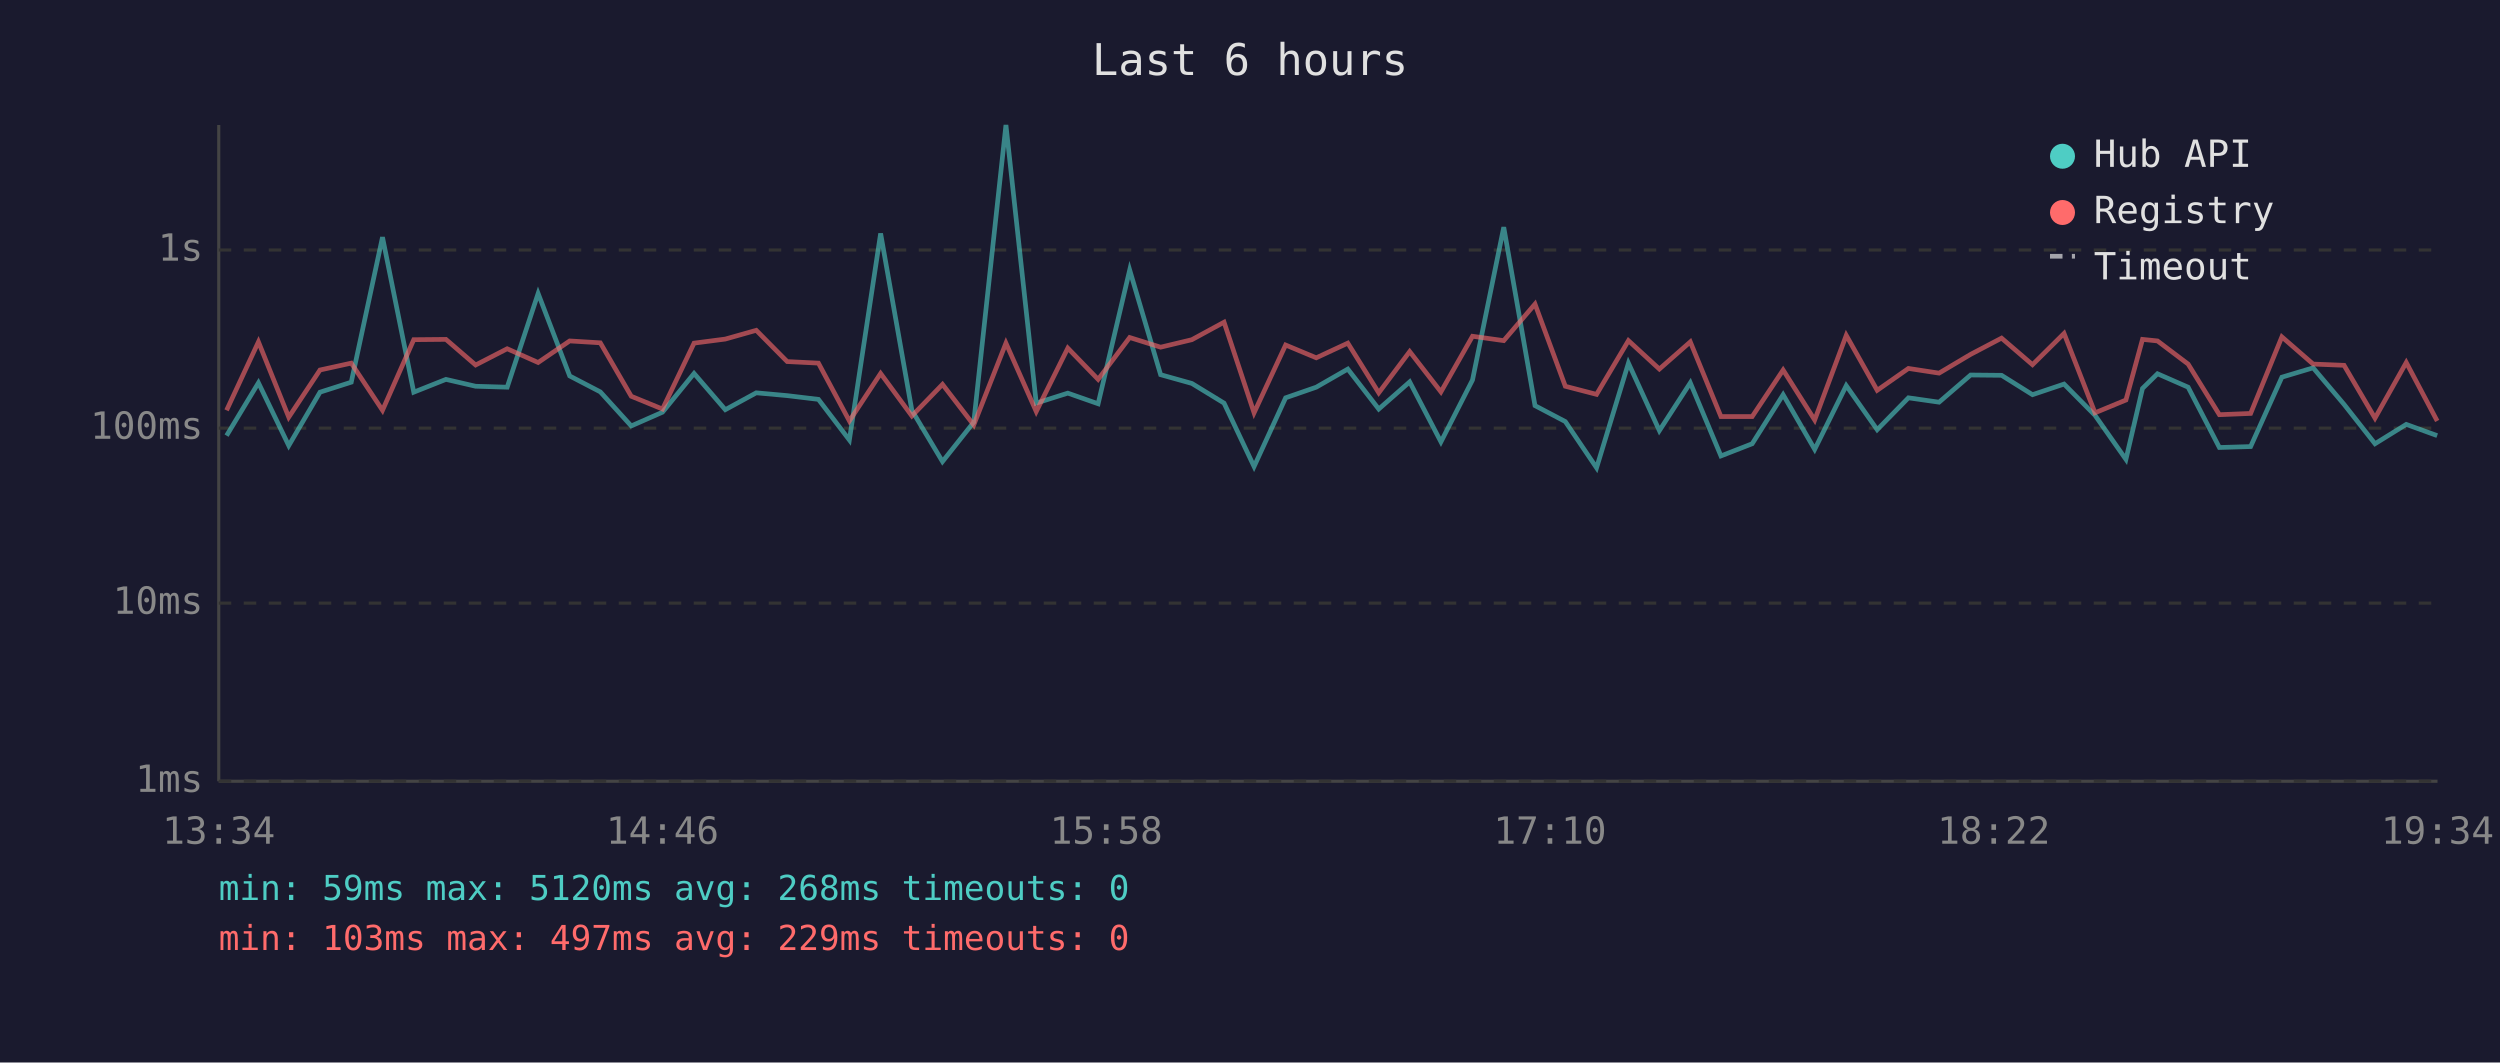
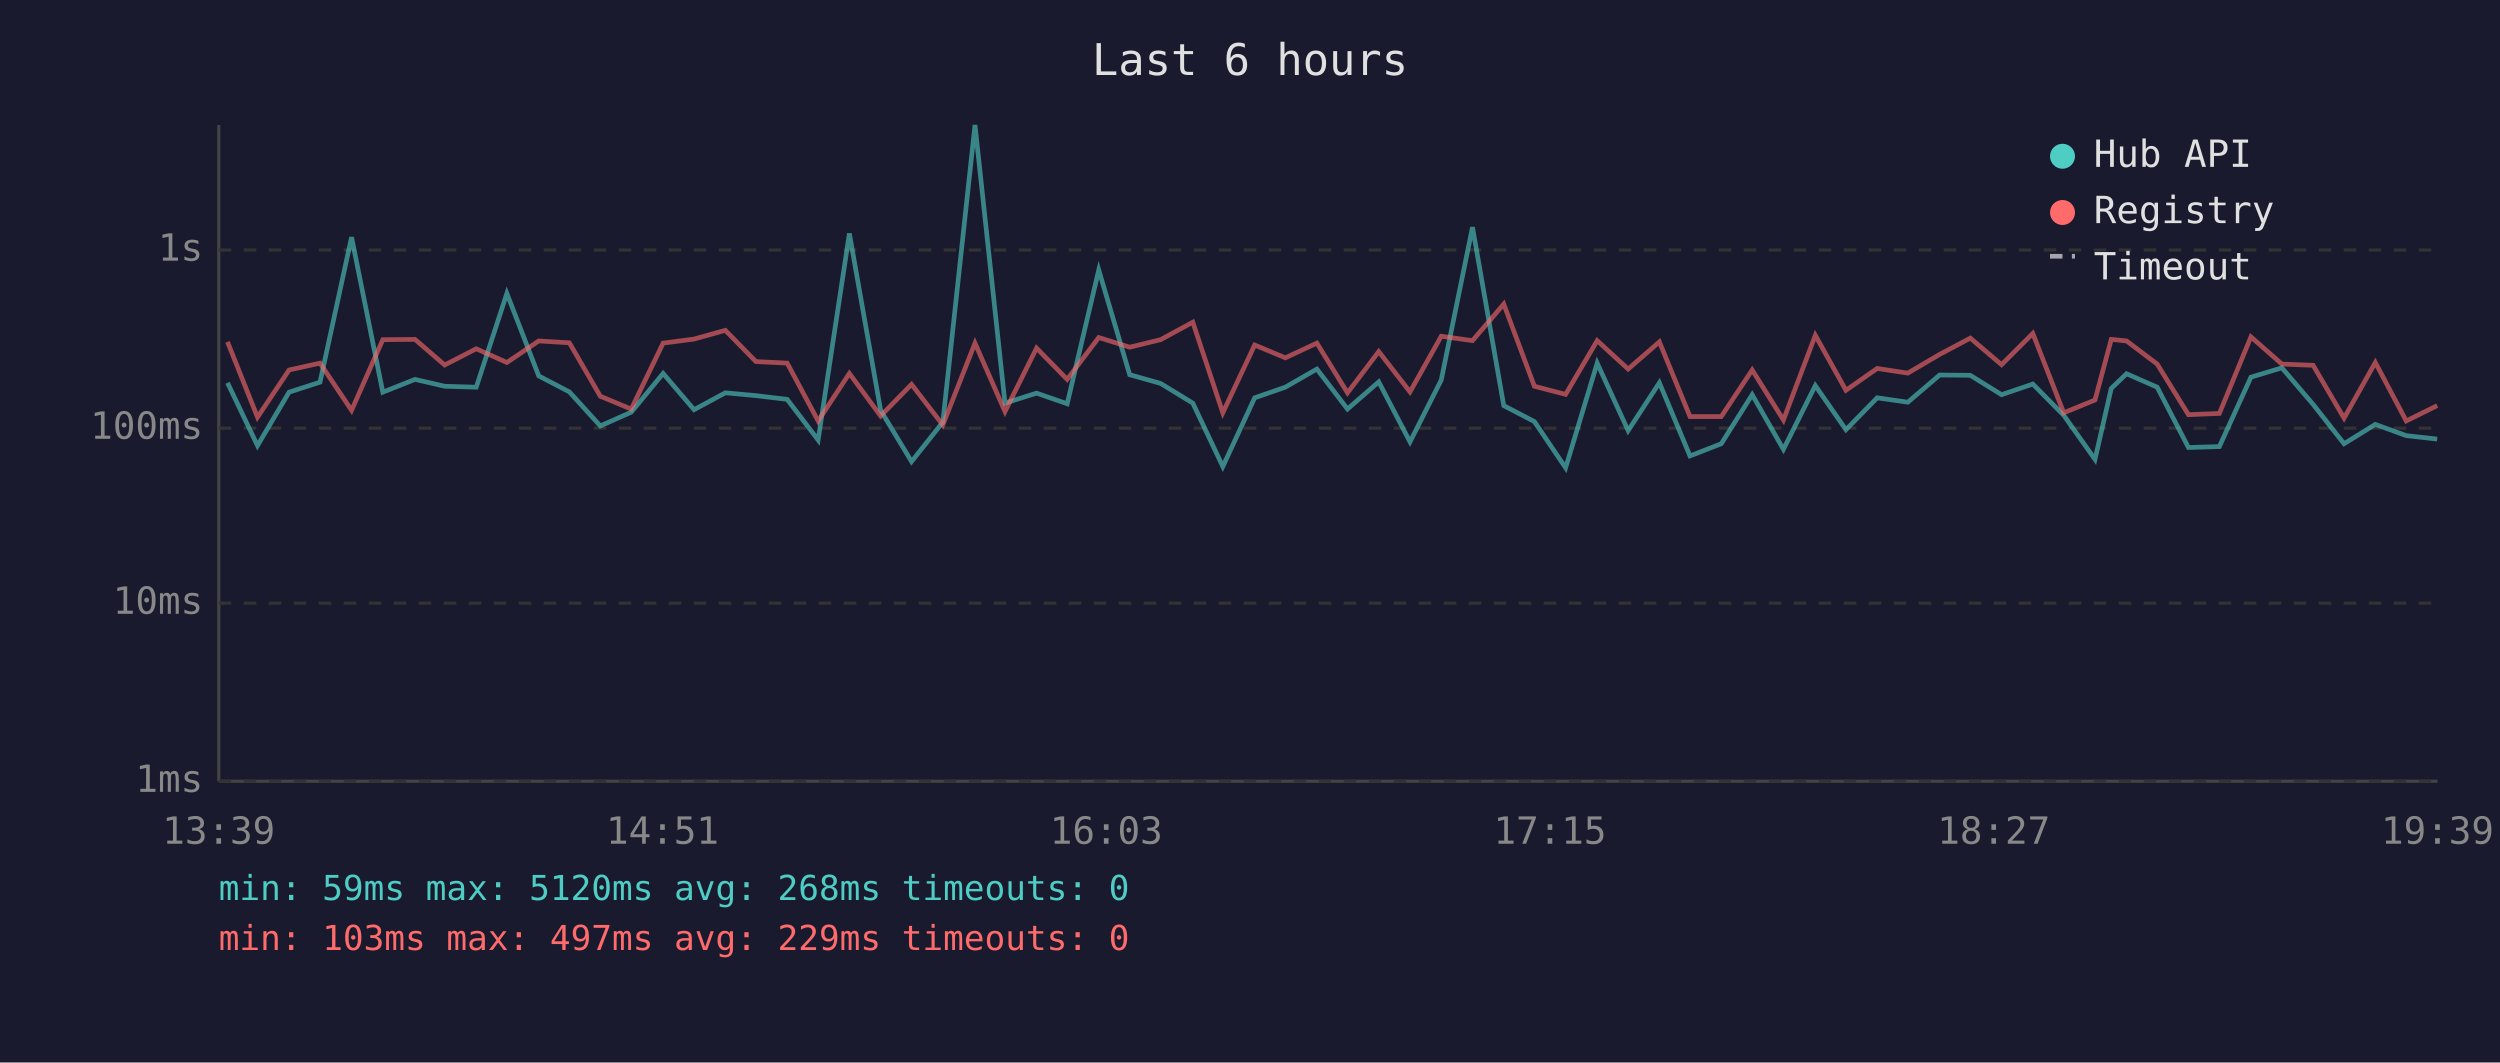
<svg xmlns="http://www.w3.org/2000/svg" viewBox="0 0 800 340" font-family="monospace" font-size="12">
  <rect width="800" height="340" fill="#1a1a2e" />
  <text x="400" y="24" fill="#e0e0e0" font-size="14" text-anchor="middle">Last 6 hours</text>
  <line x1="70" y1="40" x2="70" y2="250" stroke="#444" stroke-width="1" />
  <line x1="70" y1="250" x2="780" y2="250" stroke="#444" stroke-width="1" />
  <line x1="70" y1="250" x2="780" y2="250" stroke="#333" stroke-width="1" stroke-dasharray="4" />
  <text x="65" y="250" fill="#888" text-anchor="end" dominant-baseline="middle">1ms</text>
  <line x1="70" y1="193" x2="780" y2="193" stroke="#333" stroke-width="1" stroke-dasharray="4" />
  <text x="65" y="193" fill="#888" text-anchor="end" dominant-baseline="middle">10ms</text>
  <line x1="70" y1="137" x2="780" y2="137" stroke="#333" stroke-width="1" stroke-dasharray="4" />
  <text x="65" y="137" fill="#888" text-anchor="end" dominant-baseline="middle">100ms</text>
  <line x1="70" y1="80" x2="780" y2="80" stroke="#333" stroke-width="1" stroke-dasharray="4" />
  <text x="65" y="80" fill="#888" text-anchor="end" dominant-baseline="middle">1s</text>
-   <text x="70" y="270" fill="#888" text-anchor="middle">13:34</text>
-   <text x="212" y="270" fill="#888" text-anchor="middle">14:46</text>
-   <text x="354" y="270" fill="#888" text-anchor="middle">15:58</text>
-   <text x="496" y="270" fill="#888" text-anchor="middle">17:10</text>
-   <text x="638" y="270" fill="#888" text-anchor="middle">18:22</text>
-   <text x="780" y="270" fill="#888" text-anchor="middle">19:34</text>
-   <polyline points="72.5,139.4 82.7,122.5 92.4,142.6 102.4,125.5 112.4,122.3 122.4,75.9 132.4,125.5 142.7,121.4 152.2,123.6 162.3,123.9 172.2,93.9 182.3,120.3 192.1,125.4 202.0,136.3 212.0,131.9 222.1,119.5 232.1,131.1 242.0,125.7 251.9,126.6 261.9,127.8 271.8,140.8 281.8,74.7 291.8,131.3 301.6,147.7 311.6,135.1 321.9,40.0 331.6,129.0 341.7,125.8 351.4,129.2 361.5,86.4 371.4,119.9 381.4,122.7 391.7,129.0 401.3,149.3 411.4,127.3 421.2,123.9 431.3,118.1 441.2,130.9 451.1,122.2 461.1,141.4 471.2,121.6 481.2,72.7 491.2,129.8 500.9,134.9 510.9,149.7 521.1,116.2 531.0,137.8 540.9,122.5 550.7,145.9 560.7,142.0 570.6,126.3 580.7,143.8 590.8,123.4 600.7,137.5 610.7,127.3 620.5,128.7 630.6,120.0 640.5,120.1 650.4,126.3 660.5,122.9 670.4,132.9 680.3,147.0 685.6,124.3 690.4,119.6 700.2,123.9 710.2,143.2 720.2,142.9 730.2,120.7 740.2,117.7 750.1,129.4 760.0,142.0 770.0,135.8 779.9,139.4" fill="none" stroke="#4ecdc4" stroke-width="1.5" opacity="0.6" />
-   <polyline points="72.5,131.3 82.7,109.4 92.4,133.5 102.4,118.4 112.4,116.2 122.4,131.3 132.4,108.7 142.7,108.6 152.2,116.8 162.3,111.6 172.2,116.0 182.3,109.1 192.1,109.7 202.0,126.8 212.0,130.9 222.1,109.8 232.1,108.5 242.0,105.7 251.9,115.7 261.9,116.2 271.8,134.7 281.8,119.5 291.8,133.1 301.6,123.0 311.6,136.0 321.9,109.8 331.6,131.7 341.7,111.4 351.4,121.4 361.5,108.0 371.4,111.1 381.4,108.7 391.7,103.1 401.3,132.1 411.4,110.4 421.2,114.5 431.3,109.8 441.2,125.7 451.1,112.5 461.1,125.4 471.2,107.6 481.2,109.0 491.2,97.3 500.9,123.6 510.9,126.2 521.1,109.0 531.0,118.1 540.9,109.4 550.7,133.3 560.7,133.3 570.6,118.4 580.7,134.4 590.8,107.3 600.7,124.9 610.7,117.9 620.5,119.4 630.6,113.4 640.5,108.2 650.4,116.7 660.5,106.7 670.4,132.1 680.3,128.0 685.6,108.6 690.4,109.1 700.2,116.5 710.2,132.7 720.2,132.3 730.2,107.8 740.2,116.5 750.1,116.9 760.0,133.8 770.0,116.0 779.9,134.7" fill="none" stroke="#ff6b6b" stroke-width="1.5" opacity="0.6" />
+   <text x="70" y="270" fill="#888" text-anchor="middle">13:39</text>
+   <text x="212" y="270" fill="#888" text-anchor="middle">14:51</text>
+   <text x="354" y="270" fill="#888" text-anchor="middle">16:03</text>
+   <text x="496" y="270" fill="#888" text-anchor="middle">17:15</text>
+   <text x="638" y="270" fill="#888" text-anchor="middle">18:27</text>
+   <text x="780" y="270" fill="#888" text-anchor="middle">19:39</text>
+   <polyline points="72.8,122.5 82.4,142.6 92.5,125.5 102.4,122.3 112.5,75.9 122.5,125.5 132.8,121.4 142.3,123.6 152.4,123.9 162.2,93.9 172.4,120.3 182.2,125.4 192.1,136.3 202.0,131.9 212.2,119.5 222.1,131.1 232.1,125.7 241.9,126.6 251.9,127.8 261.8,140.8 271.8,74.7 281.8,131.3 291.7,147.7 301.7,135.1 312.0,40.0 321.6,129.0 331.7,125.8 341.5,129.2 351.6,86.4 361.5,119.9 371.4,122.7 381.7,129.0 391.3,149.3 401.5,127.3 411.3,123.9 421.4,118.1 431.2,130.9 441.2,122.2 451.2,141.4 461.2,121.6 471.2,72.7 481.2,129.8 491.0,134.9 501.0,149.7 511.1,116.2 521.0,137.8 531.0,122.5 540.8,145.9 550.8,142.0 560.7,126.3 570.7,143.8 580.9,123.4 590.7,137.5 600.7,127.3 610.5,128.7 620.7,120.0 630.5,120.1 640.5,126.3 650.5,122.9 660.4,132.9 670.4,147.0 675.6,124.3 680.5,119.6 690.3,123.9 700.3,143.2 710.2,142.9 720.3,120.7 730.2,117.7 740.2,129.4 750.1,142.0 760.1,135.8 770.0,139.4 779.9,140.5" fill="none" stroke="#4ecdc4" stroke-width="1.5" opacity="0.6" />
+   <polyline points="72.8,109.4 82.4,133.5 92.5,118.4 102.4,116.2 112.5,131.3 122.5,108.7 132.8,108.6 142.3,116.8 152.4,111.6 162.2,116.0 172.4,109.1 182.2,109.7 192.1,126.8 202.0,130.9 212.2,109.8 222.1,108.5 232.1,105.7 241.9,115.7 251.9,116.2 261.8,134.7 271.8,119.5 281.8,133.1 291.7,123.0 301.7,136.0 312.0,109.8 321.6,131.7 331.7,111.4 341.5,121.4 351.6,108.0 361.5,111.1 371.4,108.7 381.7,103.1 391.3,132.1 401.5,110.4 411.3,114.5 421.4,109.8 431.2,125.7 441.2,112.5 451.2,125.4 461.2,107.6 471.2,109.0 481.2,97.3 491.0,123.6 501.0,126.2 511.1,109.0 521.0,118.1 531.0,109.4 540.8,133.3 550.8,133.3 560.7,118.4 570.7,134.4 580.9,107.3 590.7,124.9 600.7,117.9 610.5,119.4 620.7,113.4 630.5,108.2 640.5,116.7 650.5,106.7 660.4,132.1 670.4,128.0 675.6,108.6 680.5,109.1 690.3,116.5 700.3,132.7 710.2,132.3 720.3,107.8 730.2,116.5 740.2,116.9 750.1,133.8 760.1,116.0 770.0,134.7 779.9,129.8" fill="none" stroke="#ff6b6b" stroke-width="1.5" opacity="0.6" />
  <circle cx="660" cy="50" r="4" fill="#4ecdc4" />
  <text x="670" y="50" fill="#e0e0e0" dominant-baseline="middle">Hub API</text>
  <circle cx="660" cy="68" r="4" fill="#ff6b6b" />
  <text x="670" y="68" fill="#e0e0e0" dominant-baseline="middle">Registry</text>
  <line x1="656" y1="82" x2="664" y2="82" stroke="#e0e0e0" stroke-width="1.5" stroke-dasharray="4,3" opacity="0.7" />
  <text x="670" y="86" fill="#e0e0e0" dominant-baseline="middle">Timeout</text>
  <text x="70" y="288" fill="#4ecdc4" font-size="11">min: 59ms  max: 5120ms  avg: 268ms  timeouts: 0</text>
  <text x="70" y="304" fill="#ff6b6b" font-size="11">min: 103ms  max: 497ms  avg: 229ms  timeouts: 0</text>
</svg>
